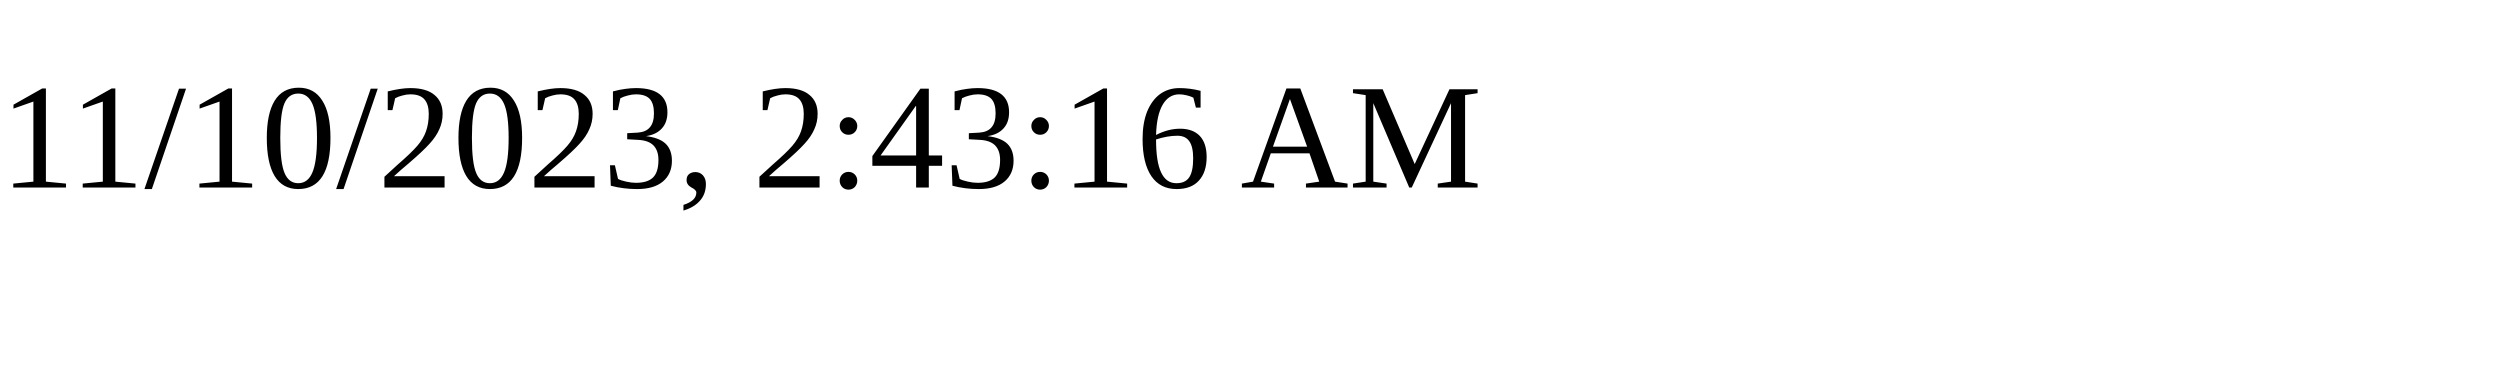
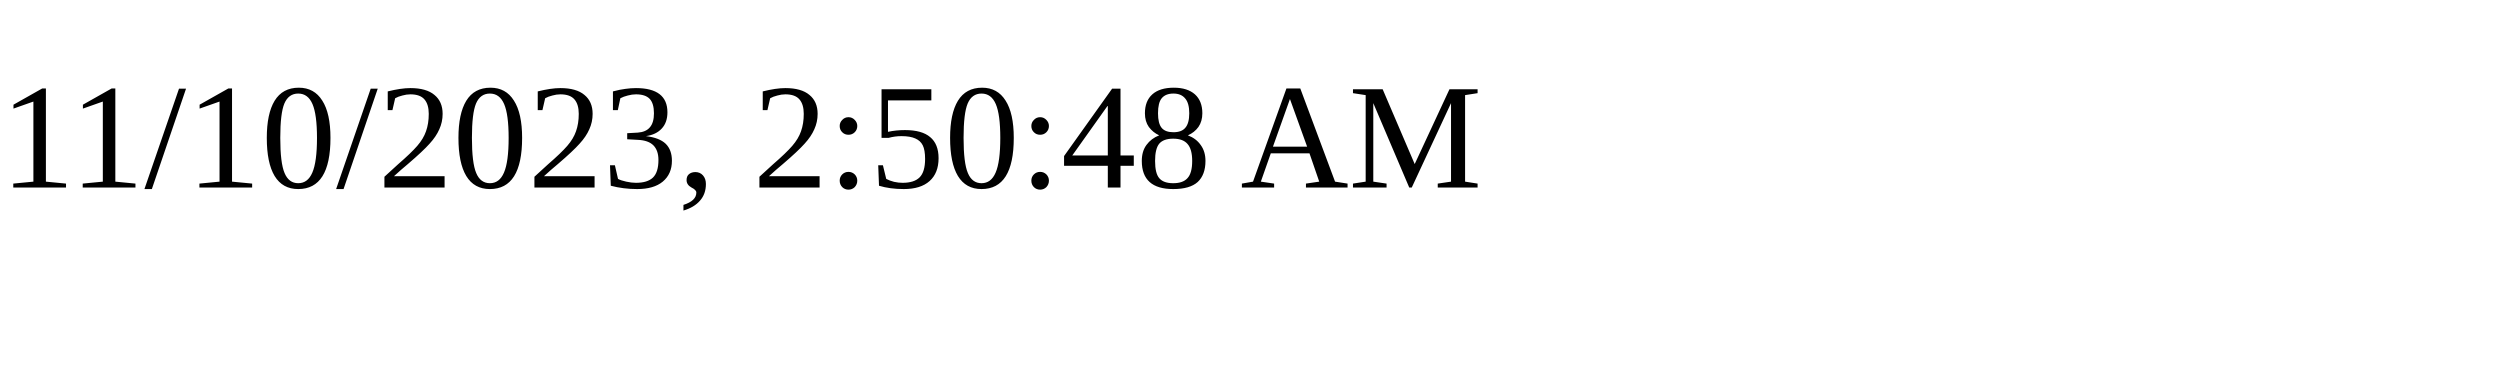
<svg xmlns="http://www.w3.org/2000/svg" height="30" width="200">
-   <text x="0" y="15">11/10/2023, 2:43:16 AM</text>
+   <text x="0" y="15">11/10/2023, 2:50:48 AM</text>
</svg>
